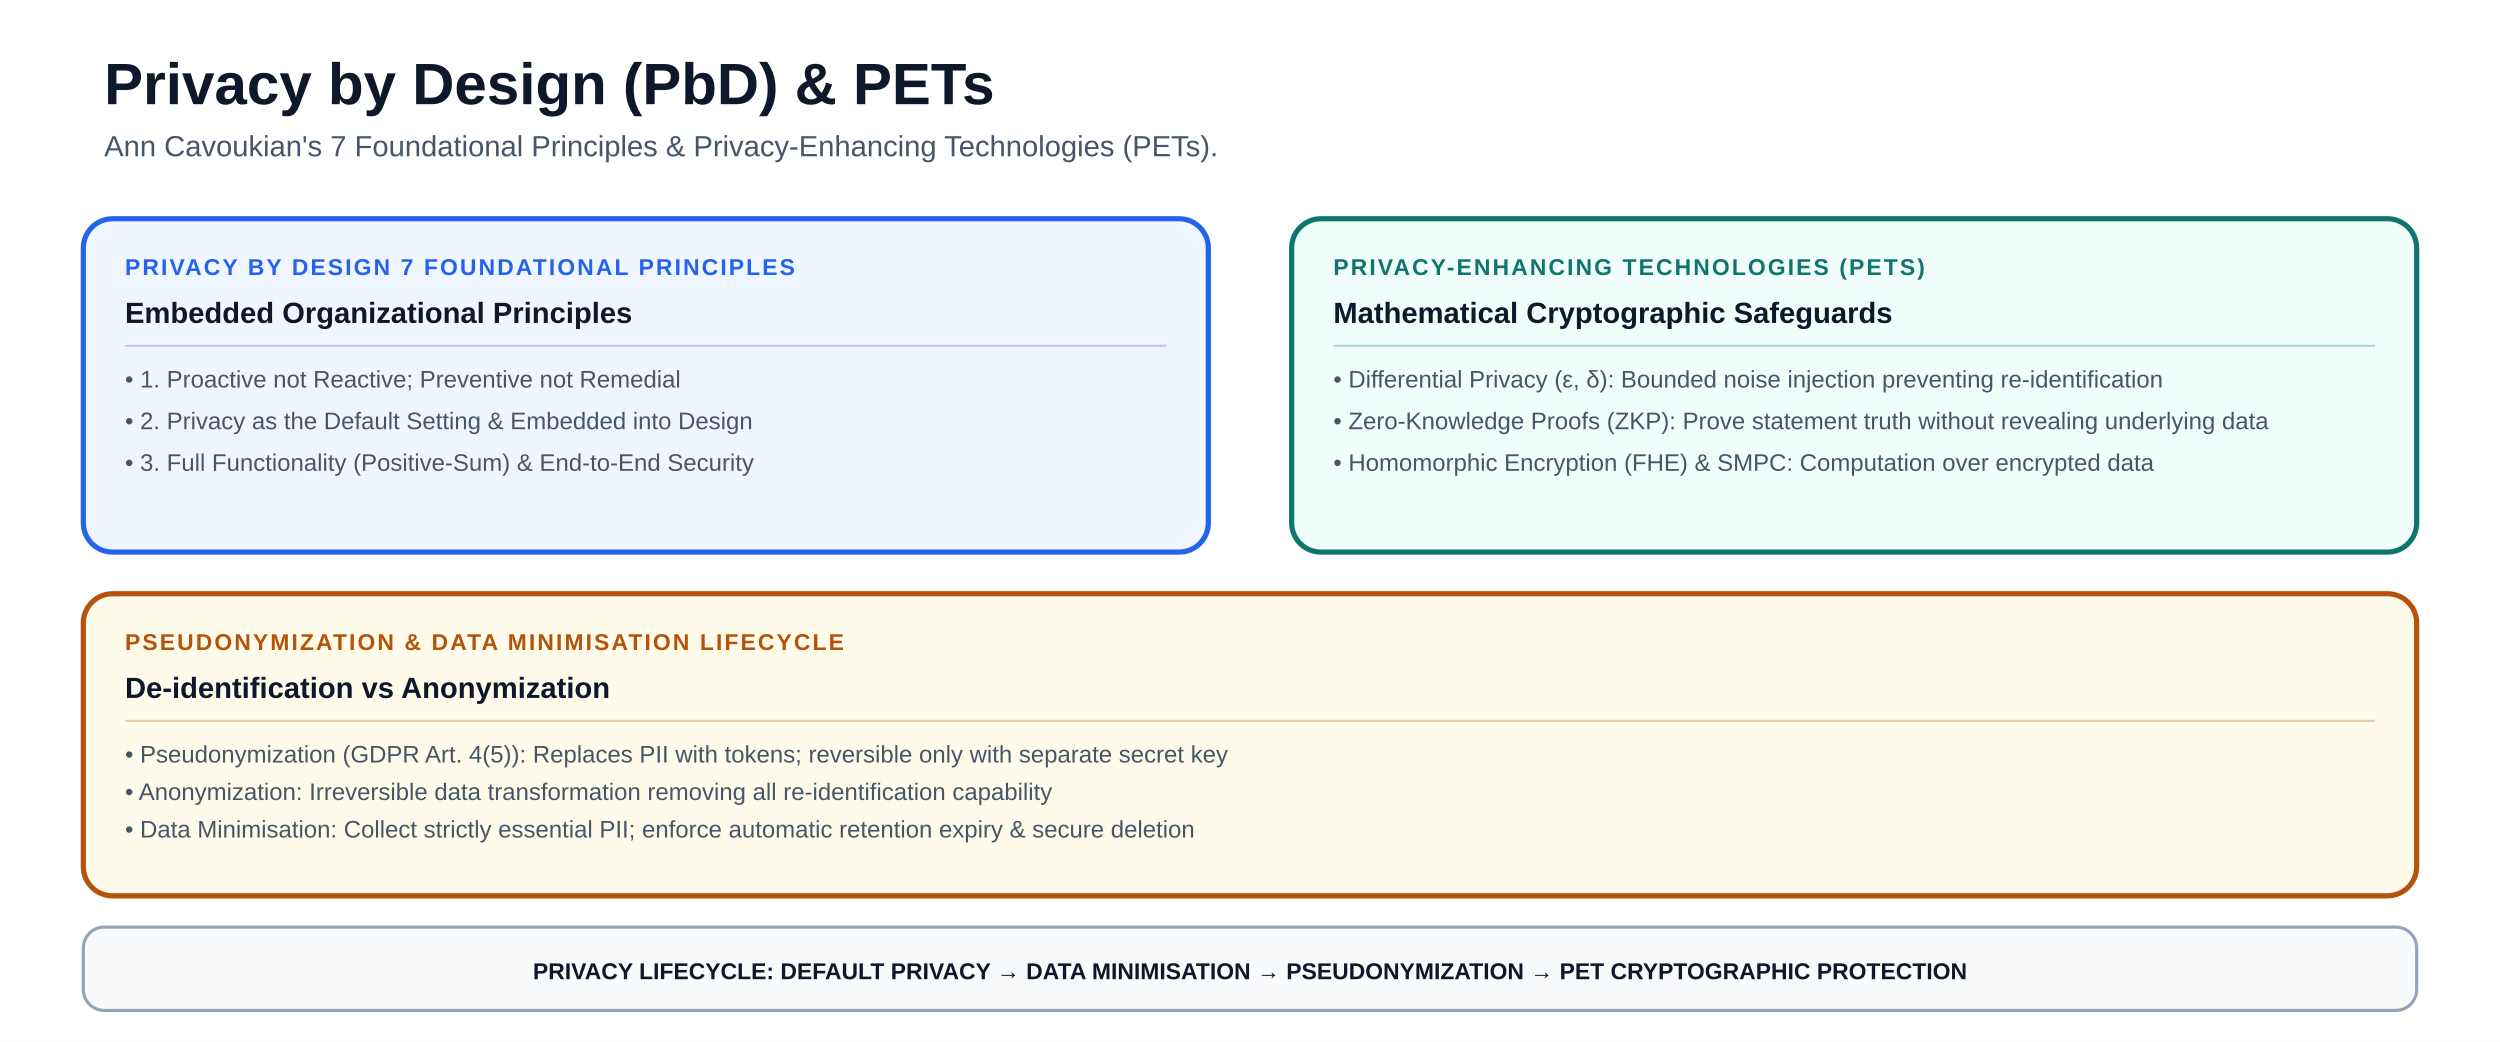
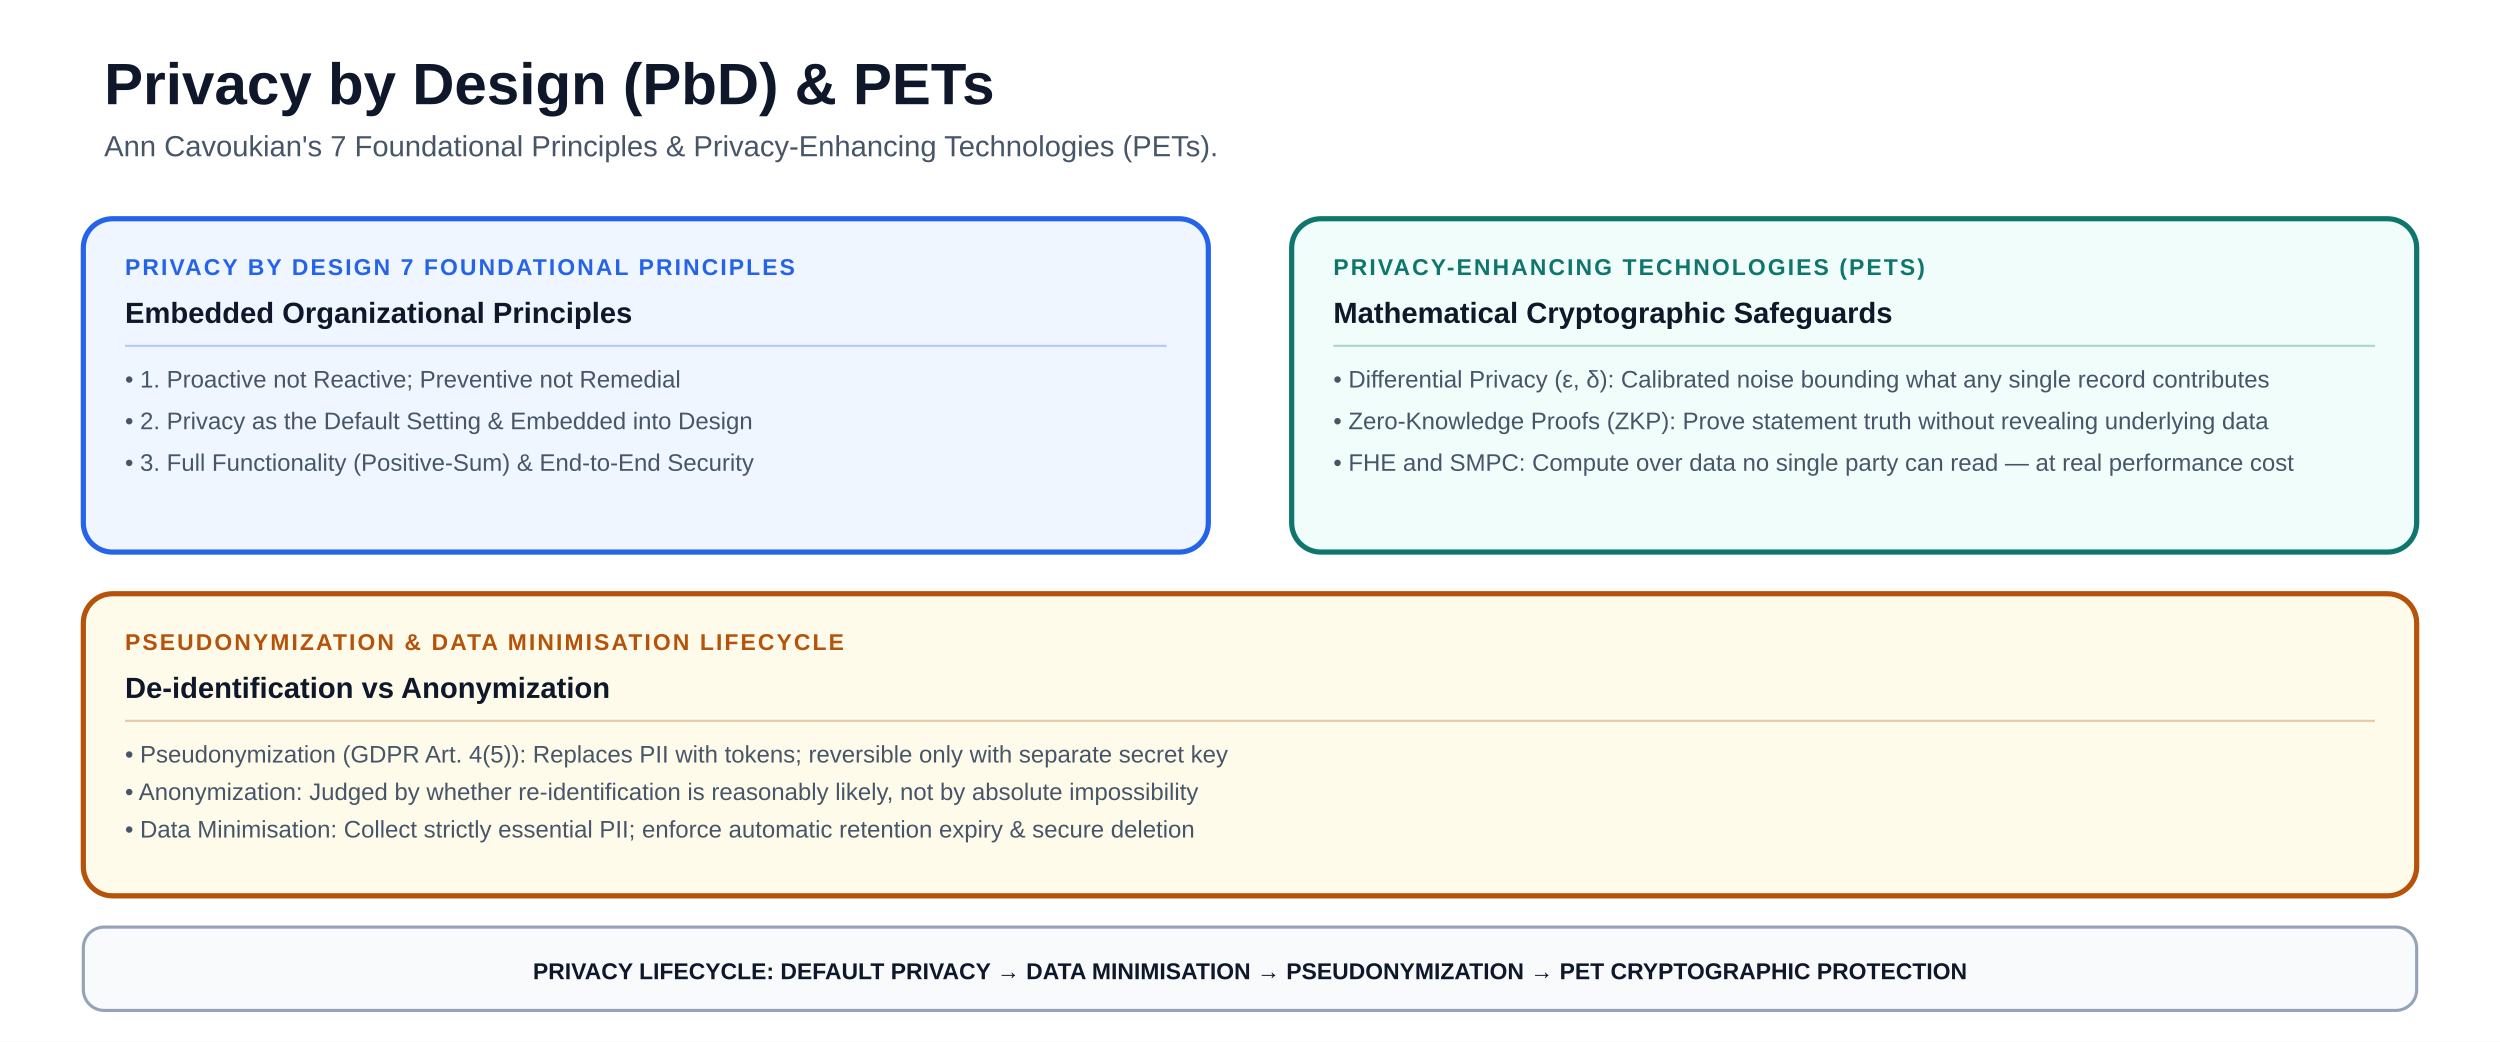
<svg xmlns="http://www.w3.org/2000/svg" viewBox="0 0 1200 500" font-family="-apple-system, BlinkMacSystemFont, 'Segoe UI', Arial, sans-serif" role="img" aria-labelledby="title description">
  <rect width="1200" height="500" fill="#ffffff" />
  <text x="50" y="50" font-size="28" font-weight="850" fill="#0f172a">Privacy by Design (PbD) &amp; PETs</text>
  <text x="50" y="75" font-size="14" fill="#475569">Ann Cavoukian's 7 Foundational Principles &amp; Privacy-Enhancing Technologies (PETs).</text>
  <rect x="40" y="105" width="540" height="160" rx="14" fill="#eff6ff" stroke="#2563eb" stroke-width="2.5" />
  <text x="60" y="132" font-size="11" font-weight="900" letter-spacing="1" fill="#2563eb">PRIVACY BY DESIGN 7 FOUNDATIONAL PRINCIPLES</text>
  <text x="60" y="155" font-size="14" font-weight="800" fill="#0f172a">Embedded Organizational Principles</text>
  <line x1="60" y1="166" x2="560" y2="166" stroke="#2563eb" stroke-opacity="0.3" stroke-width="1" />
  <text x="60" y="186" font-size="11.5" font-weight="500" fill="#475569">• 1. Proactive not Reactive; Preventive not Remedial</text>
  <text x="60" y="206" font-size="11.5" font-weight="500" fill="#475569">• 2. Privacy as the Default Setting &amp; Embedded into Design</text>
  <text x="60" y="226" font-size="11.5" font-weight="500" fill="#475569">• 3. Full Functionality (Positive-Sum) &amp; End-to-End Security</text>
  <rect x="620" y="105" width="540" height="160" rx="14" fill="#f0fdfa" stroke="#0f766e" stroke-width="2.5" />
  <text x="640" y="132" font-size="11" font-weight="900" letter-spacing="1" fill="#0f766e">PRIVACY-ENHANCING TECHNOLOGIES (PETS)</text>
  <text x="640" y="155" font-size="14" font-weight="800" fill="#0f172a">Mathematical Cryptographic Safeguards</text>
  <line x1="640" y1="166" x2="1140" y2="166" stroke="#0f766e" stroke-opacity="0.3" stroke-width="1" />
-   <text x="640" y="186" font-size="11.5" font-weight="500" fill="#475569">• Differential Privacy (ε, δ): Bounded noise injection preventing re-identification</text>
+   <text x="640" y="186" font-size="11.5" font-weight="500" fill="#475569">• Differential Privacy (ε, δ): Calibrated noise bounding what any single record contributes</text>
  <text x="640" y="206" font-size="11.5" font-weight="500" fill="#475569">• Zero-Knowledge Proofs (ZKP): Prove statement truth without revealing underlying data</text>
-   <text x="640" y="226" font-size="11.5" font-weight="500" fill="#475569">• Homomorphic Encryption (FHE) &amp; SMPC: Computation over encrypted data</text>
+   <text x="640" y="226" font-size="11.5" font-weight="500" fill="#475569">• FHE and SMPC: Compute over data no single party can read — at real performance cost</text>
  <rect x="40" y="285" width="1120" height="145" rx="14" fill="#fffbeb" stroke="#b45309" stroke-width="2.5" />
  <text x="60" y="312" font-size="11" font-weight="900" letter-spacing="1" fill="#b45309">PSEUDONYMIZATION &amp; DATA MINIMISATION LIFECYCLE</text>
  <text x="60" y="335" font-size="14" font-weight="800" fill="#0f172a">De-identification vs Anonymization</text>
  <line x1="60" y1="346" x2="1140" y2="346" stroke="#b45309" stroke-opacity="0.3" stroke-width="1" />
  <text x="60" y="366" font-size="11.5" font-weight="500" fill="#475569">• Pseudonymization (GDPR Art. 4(5)): Replaces PII with tokens; reversible only with separate secret key</text>
-   <text x="60" y="384" font-size="11.5" font-weight="500" fill="#475569">• Anonymization: Irreversible data transformation removing all re-identification capability</text>
+   <text x="60" y="384" font-size="11.5" font-weight="500" fill="#475569">• Anonymization: Judged by whether re-identification is reasonably likely, not by absolute impossibility</text>
  <text x="60" y="402" font-size="11.5" font-weight="500" fill="#475569">• Data Minimisation: Collect strictly essential PII; enforce automatic retention expiry &amp; secure deletion</text>
  <rect x="40" y="445" width="1120" height="40" rx="10" fill="#f8fafc" stroke="#94a3b8" stroke-width="1.5" />
  <text x="600" y="470" text-anchor="middle" font-size="11" font-weight="800" fill="#0f172a">PRIVACY LIFECYCLE: DEFAULT PRIVACY → DATA MINIMISATION → PSEUDONYMIZATION → PET CRYPTOGRAPHIC PROTECTION</text>
</svg>
